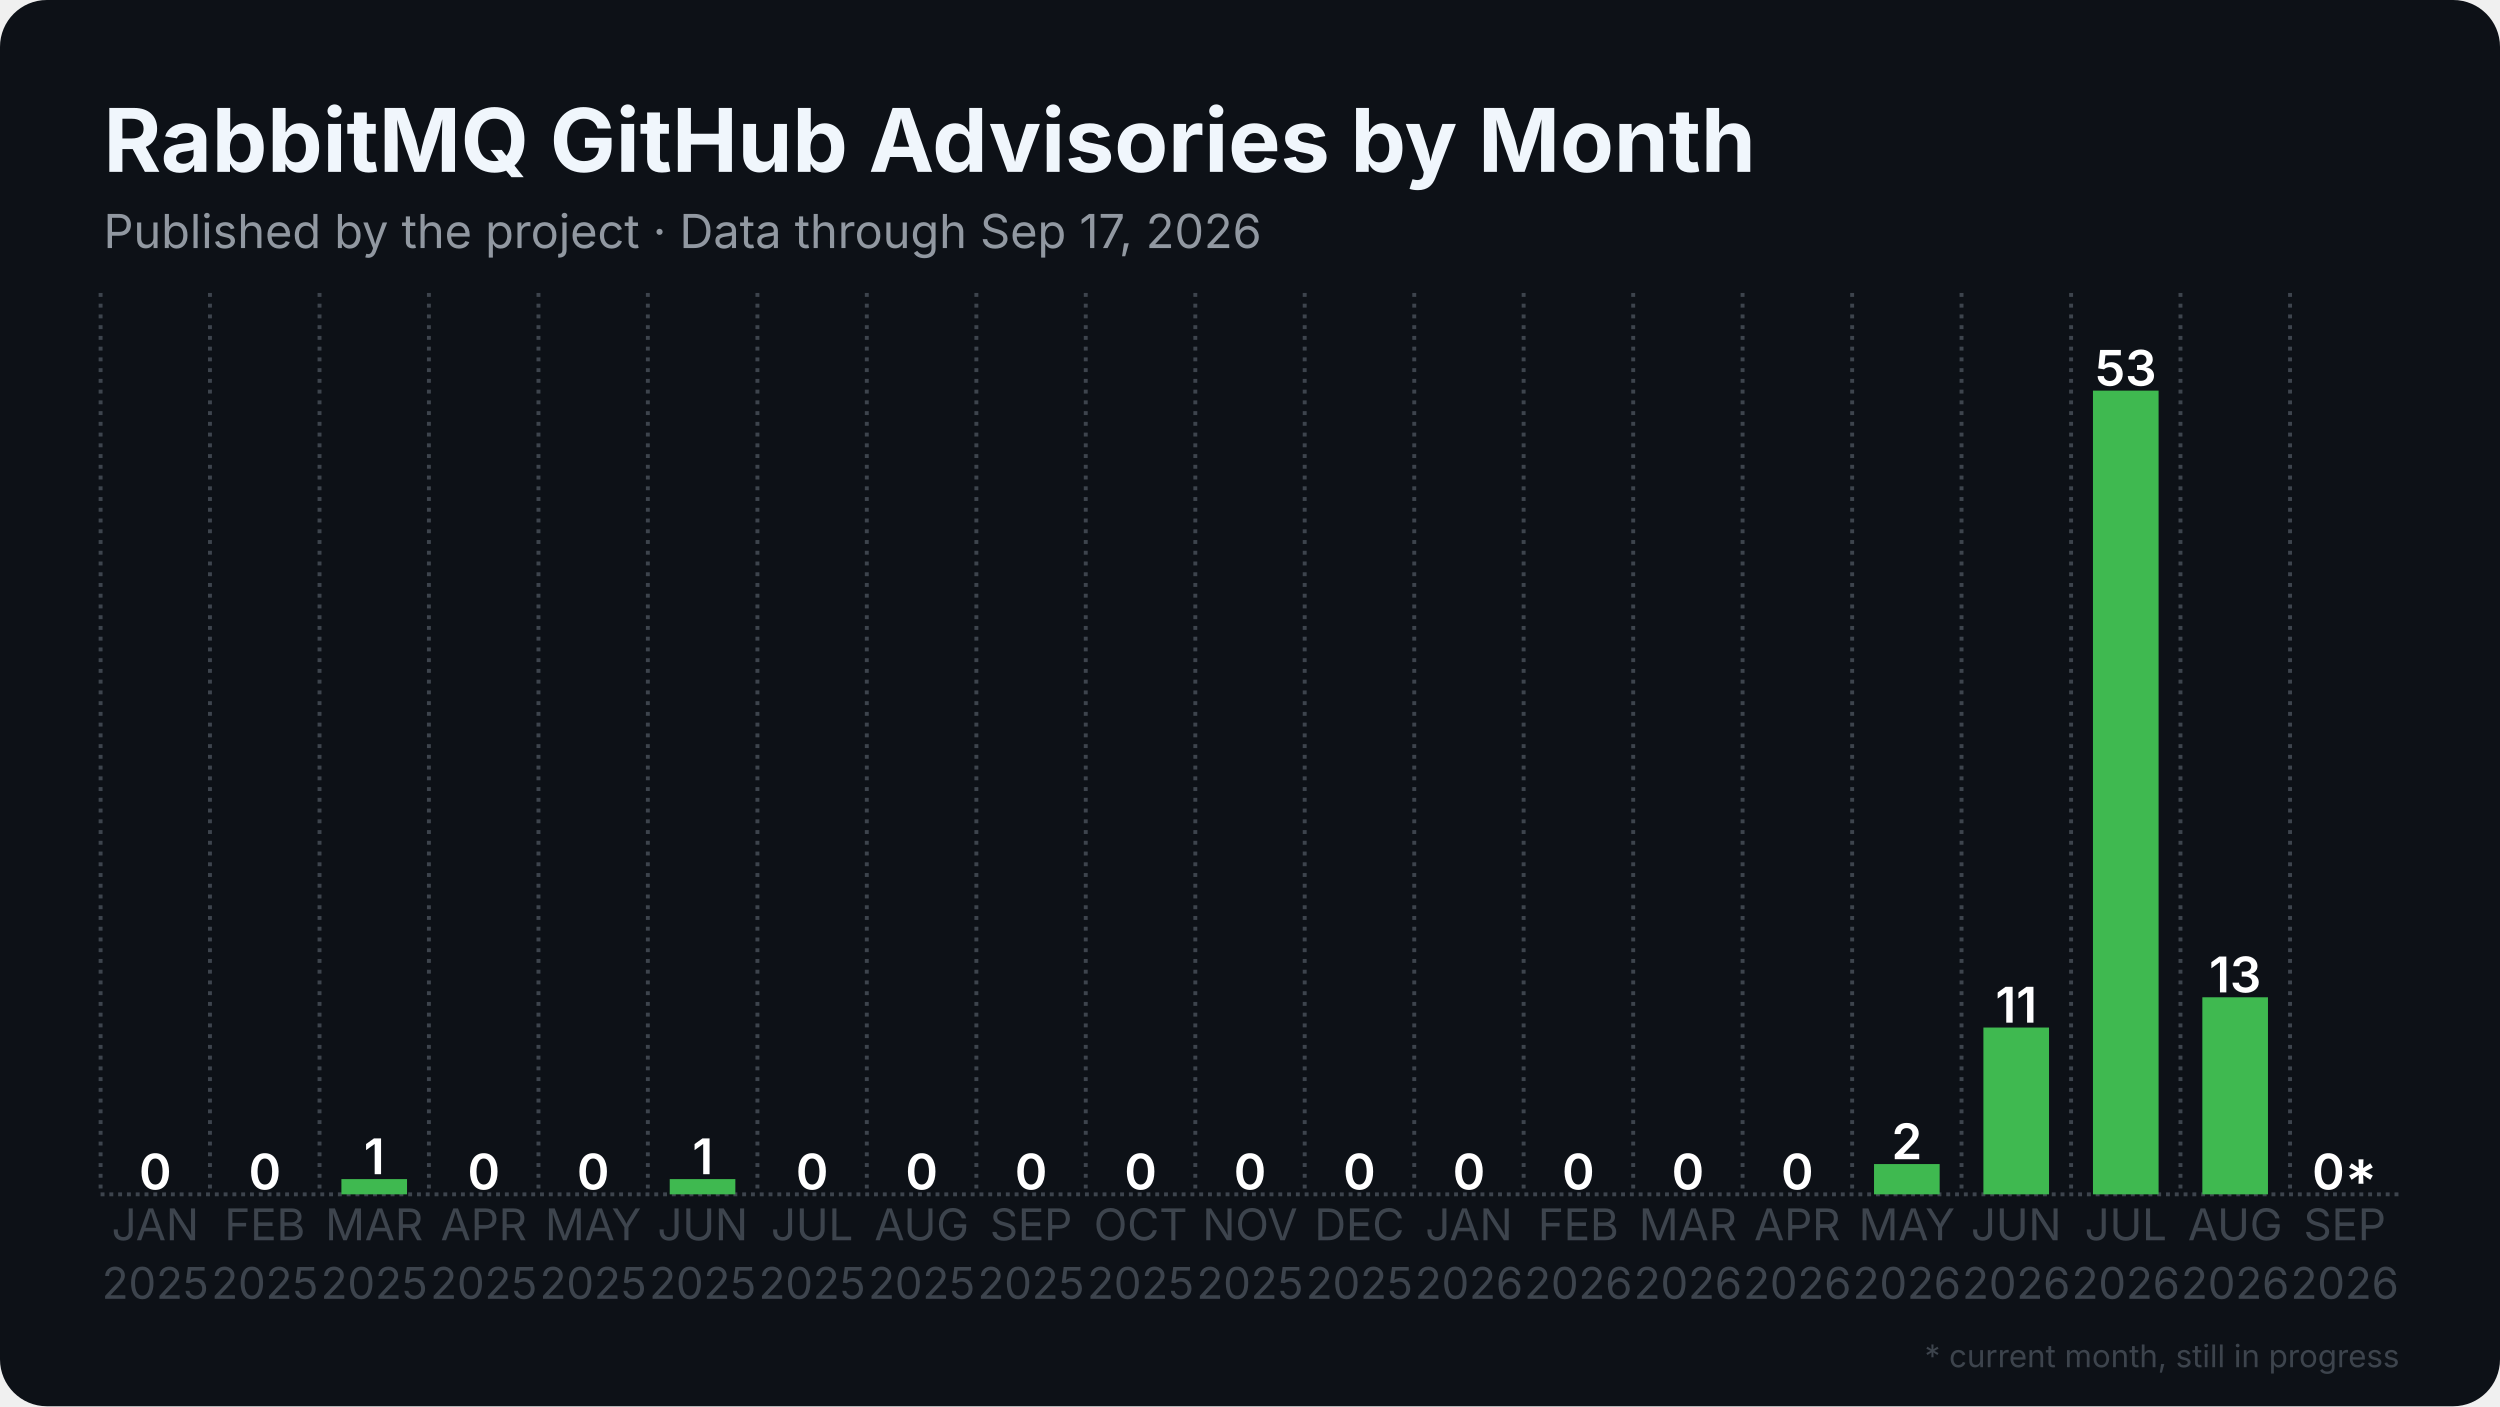
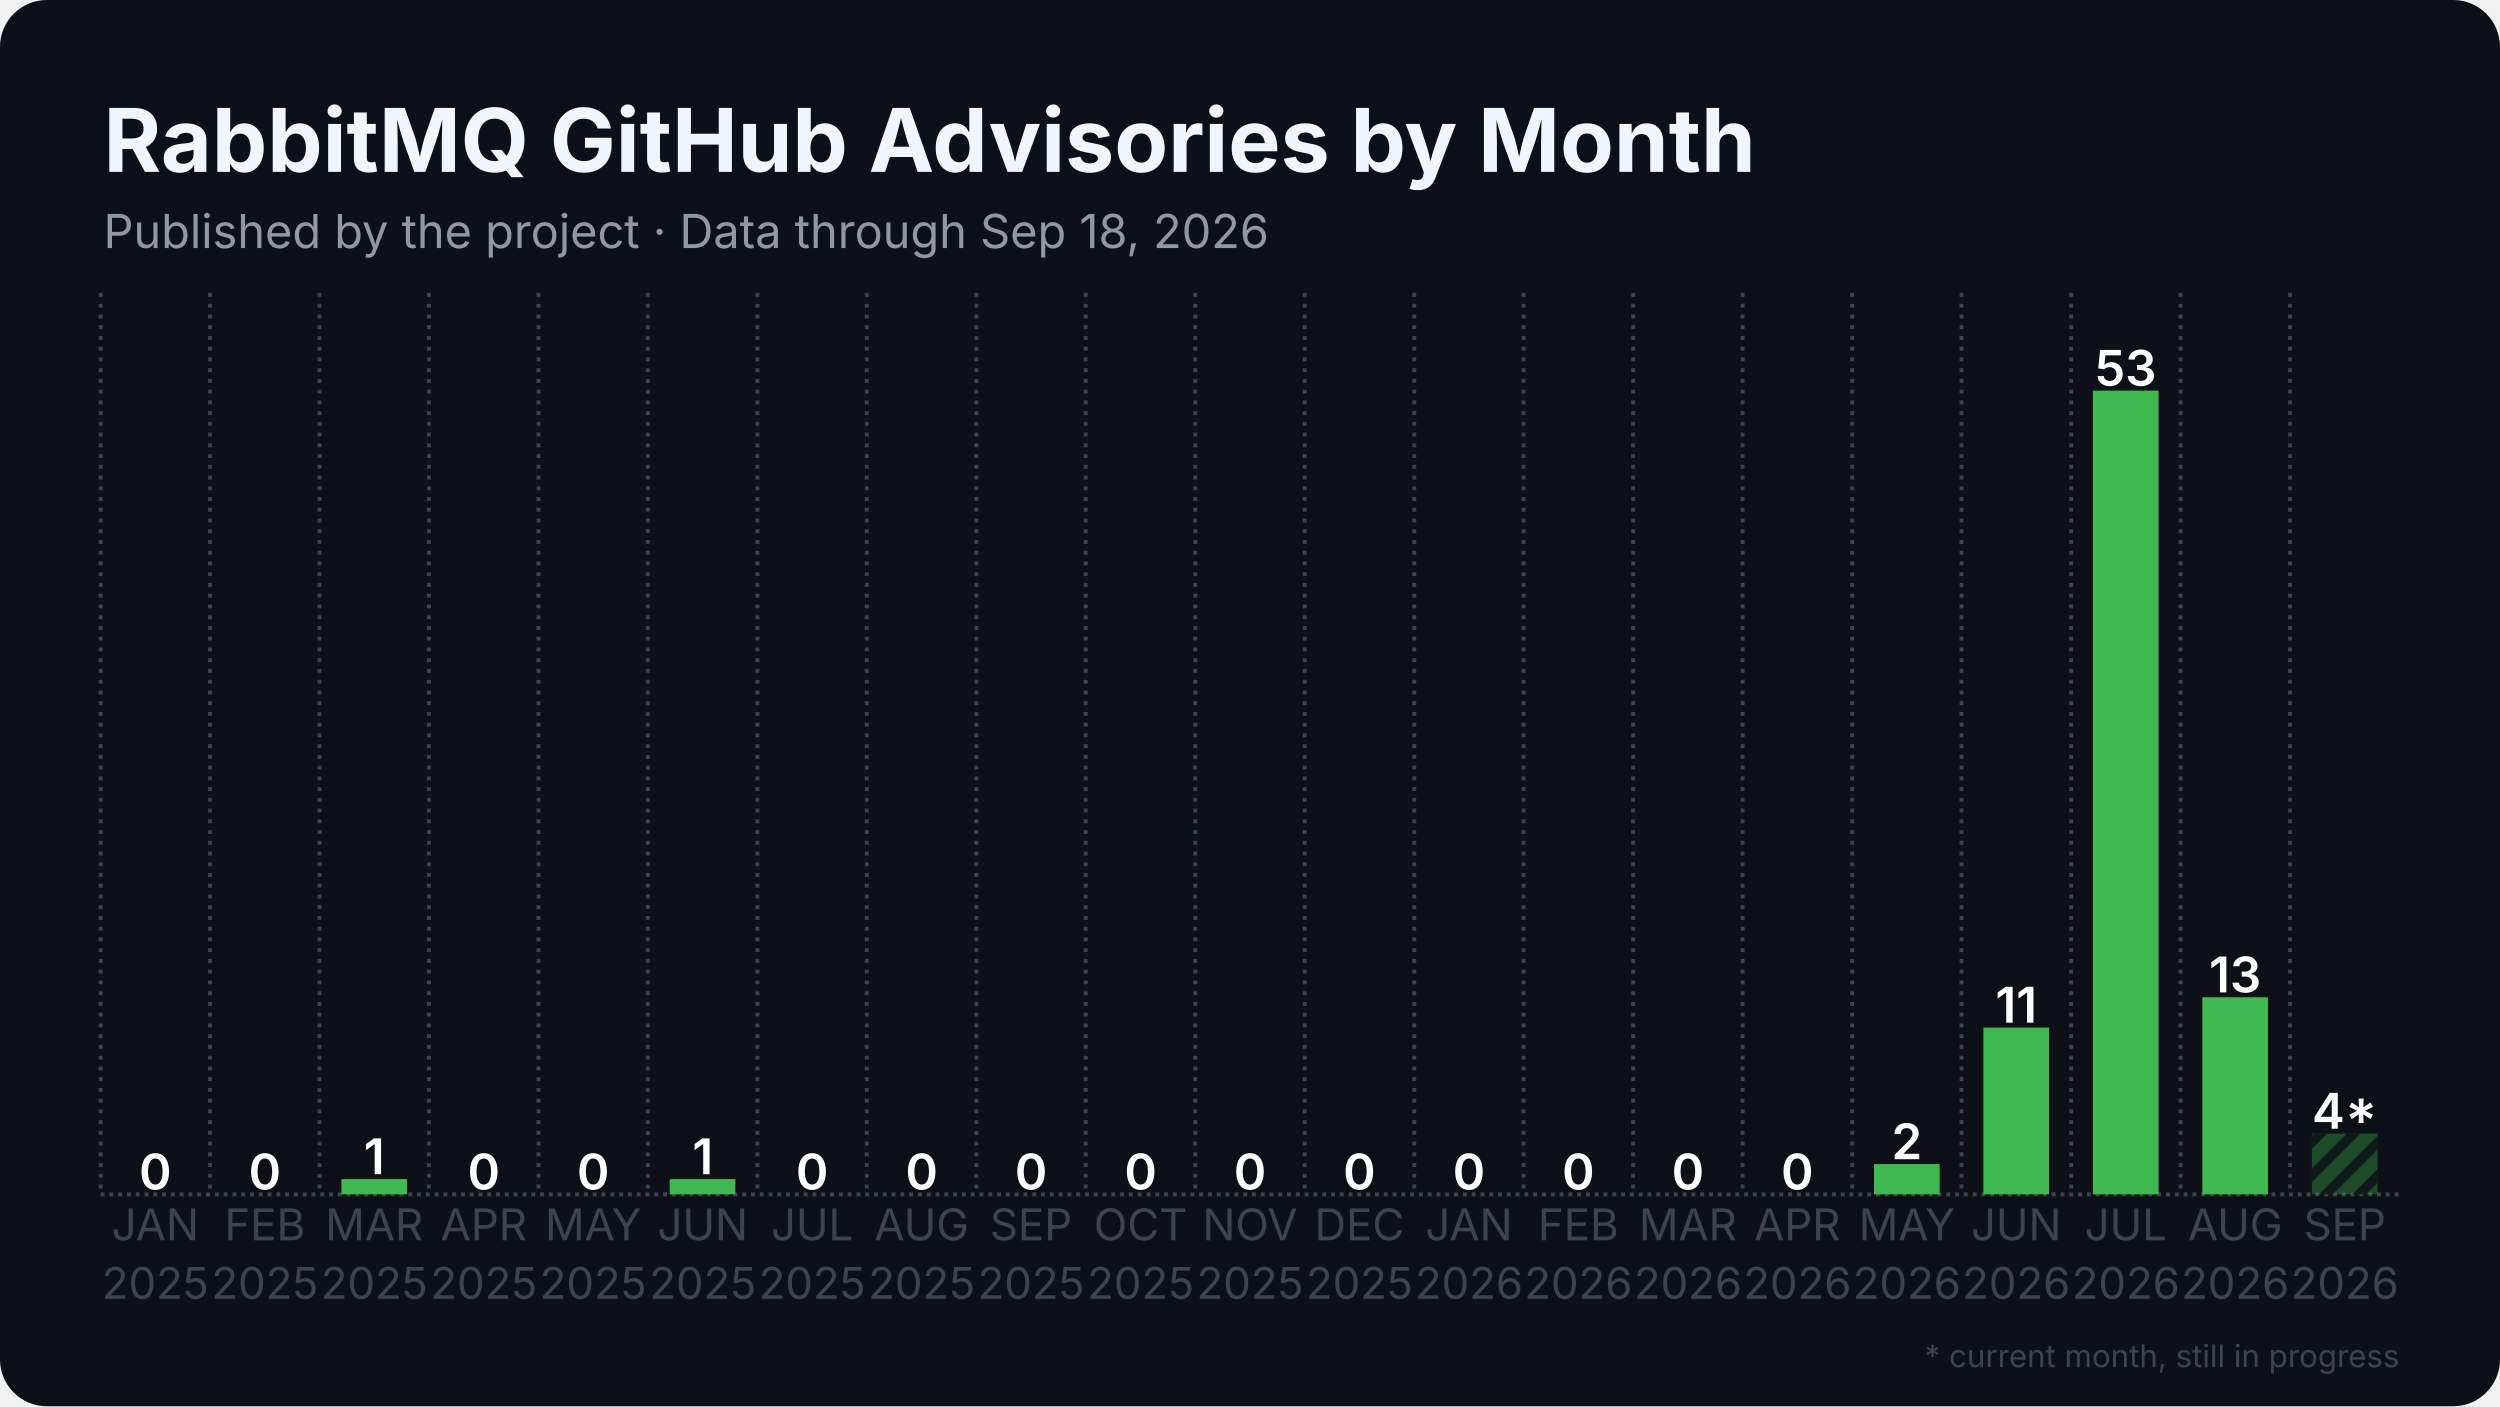
<svg xmlns="http://www.w3.org/2000/svg" width="1280" height="720" viewBox="0 0 1280 720">
  <rect width="1280" height="720" rx="24" fill="#0d1117" />
  <defs>
    <pattern id="stripes" width="12" height="12" patternUnits="userSpaceOnUse" patternTransform="rotate(45)">
      <rect width="12" height="12" fill="none" />
      <rect width="5" height="12" fill="#0d1117" opacity="0.85" />
    </pattern>
  </defs>
  <line x1="51.5" y1="611.5" x2="1228.5" y2="611.5" stroke="#3d444d" stroke-width="2" stroke-dasharray="2 2.5" />
  <line x1="51.5" y1="150.0" x2="51.5" y2="611.5" stroke="#3d444d" stroke-width="2" stroke-dasharray="2 3.5" />
  <line x1="107.5" y1="150.0" x2="107.5" y2="611.5" stroke="#3d444d" stroke-width="2" stroke-dasharray="2 3.5" />
  <line x1="163.6" y1="150.0" x2="163.6" y2="611.5" stroke="#3d444d" stroke-width="2" stroke-dasharray="2 3.5" />
  <line x1="219.6" y1="150.0" x2="219.6" y2="611.5" stroke="#3d444d" stroke-width="2" stroke-dasharray="2 3.5" />
  <line x1="275.7" y1="150.0" x2="275.7" y2="611.5" stroke="#3d444d" stroke-width="2" stroke-dasharray="2 3.5" />
  <line x1="331.7" y1="150.0" x2="331.7" y2="611.5" stroke="#3d444d" stroke-width="2" stroke-dasharray="2 3.5" />
  <line x1="387.8" y1="150.0" x2="387.8" y2="611.5" stroke="#3d444d" stroke-width="2" stroke-dasharray="2 3.5" />
  <line x1="443.8" y1="150.0" x2="443.8" y2="611.5" stroke="#3d444d" stroke-width="2" stroke-dasharray="2 3.5" />
  <line x1="499.9" y1="150.0" x2="499.9" y2="611.5" stroke="#3d444d" stroke-width="2" stroke-dasharray="2 3.5" />
  <line x1="555.9" y1="150.0" x2="555.9" y2="611.5" stroke="#3d444d" stroke-width="2" stroke-dasharray="2 3.5" />
  <line x1="612.0" y1="150.0" x2="612.0" y2="611.5" stroke="#3d444d" stroke-width="2" stroke-dasharray="2 3.5" />
  <line x1="668.0" y1="150.0" x2="668.0" y2="611.5" stroke="#3d444d" stroke-width="2" stroke-dasharray="2 3.5" />
  <line x1="724.1" y1="150.0" x2="724.1" y2="611.5" stroke="#3d444d" stroke-width="2" stroke-dasharray="2 3.5" />
  <line x1="780.1" y1="150.0" x2="780.1" y2="611.5" stroke="#3d444d" stroke-width="2" stroke-dasharray="2 3.5" />
  <line x1="836.2" y1="150.0" x2="836.2" y2="611.5" stroke="#3d444d" stroke-width="2" stroke-dasharray="2 3.5" />
  <line x1="892.2" y1="150.0" x2="892.2" y2="611.5" stroke="#3d444d" stroke-width="2" stroke-dasharray="2 3.5" />
  <line x1="948.3" y1="150.0" x2="948.3" y2="611.5" stroke="#3d444d" stroke-width="2" stroke-dasharray="2 3.5" />
  <line x1="1004.3" y1="150.0" x2="1004.3" y2="611.5" stroke="#3d444d" stroke-width="2" stroke-dasharray="2 3.5" />
  <line x1="1060.4" y1="150.0" x2="1060.4" y2="611.5" stroke="#3d444d" stroke-width="2" stroke-dasharray="2 3.5" />
  <line x1="1116.4" y1="150.0" x2="1116.4" y2="611.5" stroke="#3d444d" stroke-width="2" stroke-dasharray="2 3.5" />
  <line x1="1172.5" y1="150.0" x2="1172.5" y2="611.5" stroke="#3d444d" stroke-width="2" stroke-dasharray="2 3.5" />
  <rect x="62.7" y="611.5" width="33.6" height="0.0" fill="#3fb950" />
  <text x="79.5" y="609.0" text-anchor="middle" font-family="Inter, Segoe UI, Helvetica, Arial, sans-serif" font-size="25.2" font-weight="600" fill="#ffffff">0</text>
  <rect x="118.8" y="611.5" width="33.6" height="0.0" fill="#3fb950" />
  <text x="135.6" y="609.0" text-anchor="middle" font-family="Inter, Segoe UI, Helvetica, Arial, sans-serif" font-size="25.2" font-weight="600" fill="#ffffff">0</text>
  <rect x="174.8" y="603.7" width="33.6" height="7.8" fill="#3fb950" />
  <text x="191.6" y="601.2" text-anchor="middle" font-family="Inter, Segoe UI, Helvetica, Arial, sans-serif" font-size="25.2" font-weight="600" fill="#ffffff">1</text>
  <rect x="230.9" y="611.5" width="33.6" height="0.0" fill="#3fb950" />
  <text x="247.7" y="609.0" text-anchor="middle" font-family="Inter, Segoe UI, Helvetica, Arial, sans-serif" font-size="25.2" font-weight="600" fill="#ffffff">0</text>
  <rect x="286.9" y="611.5" width="33.6" height="0.0" fill="#3fb950" />
  <text x="303.7" y="609.0" text-anchor="middle" font-family="Inter, Segoe UI, Helvetica, Arial, sans-serif" font-size="25.2" font-weight="600" fill="#ffffff">0</text>
  <rect x="342.9" y="603.7" width="33.6" height="7.8" fill="#3fb950" />
  <text x="359.8" y="601.2" text-anchor="middle" font-family="Inter, Segoe UI, Helvetica, Arial, sans-serif" font-size="25.2" font-weight="600" fill="#ffffff">1</text>
  <rect x="399.0" y="611.5" width="33.6" height="0.0" fill="#3fb950" />
  <text x="415.8" y="609.0" text-anchor="middle" font-family="Inter, Segoe UI, Helvetica, Arial, sans-serif" font-size="25.2" font-weight="600" fill="#ffffff">0</text>
  <rect x="455.0" y="611.5" width="33.6" height="0.0" fill="#3fb950" />
  <text x="471.9" y="609.0" text-anchor="middle" font-family="Inter, Segoe UI, Helvetica, Arial, sans-serif" font-size="25.2" font-weight="600" fill="#ffffff">0</text>
  <rect x="511.1" y="611.5" width="33.6" height="0.0" fill="#3fb950" />
  <text x="527.9" y="609.0" text-anchor="middle" font-family="Inter, Segoe UI, Helvetica, Arial, sans-serif" font-size="25.2" font-weight="600" fill="#ffffff">0</text>
  <rect x="567.1" y="611.5" width="33.6" height="0.0" fill="#3fb950" />
  <text x="584.0" y="609.0" text-anchor="middle" font-family="Inter, Segoe UI, Helvetica, Arial, sans-serif" font-size="25.2" font-weight="600" fill="#ffffff">0</text>
  <rect x="623.2" y="611.5" width="33.6" height="0.0" fill="#3fb950" />
  <text x="640.0" y="609.0" text-anchor="middle" font-family="Inter, Segoe UI, Helvetica, Arial, sans-serif" font-size="25.2" font-weight="600" fill="#ffffff">0</text>
  <rect x="679.2" y="611.5" width="33.6" height="0.0" fill="#3fb950" />
  <text x="696.0" y="609.0" text-anchor="middle" font-family="Inter, Segoe UI, Helvetica, Arial, sans-serif" font-size="25.2" font-weight="600" fill="#ffffff">0</text>
  <rect x="735.3" y="611.5" width="33.6" height="0.0" fill="#3fb950" />
  <text x="752.1" y="609.0" text-anchor="middle" font-family="Inter, Segoe UI, Helvetica, Arial, sans-serif" font-size="25.2" font-weight="600" fill="#ffffff">0</text>
  <rect x="791.3" y="611.5" width="33.6" height="0.0" fill="#3fb950" />
  <text x="808.1" y="609.0" text-anchor="middle" font-family="Inter, Segoe UI, Helvetica, Arial, sans-serif" font-size="25.2" font-weight="600" fill="#ffffff">0</text>
  <rect x="847.4" y="611.5" width="33.6" height="0.0" fill="#3fb950" />
  <text x="864.2" y="609.0" text-anchor="middle" font-family="Inter, Segoe UI, Helvetica, Arial, sans-serif" font-size="25.2" font-weight="600" fill="#ffffff">0</text>
  <rect x="903.4" y="611.5" width="33.6" height="0.0" fill="#3fb950" />
  <text x="920.2" y="609.0" text-anchor="middle" font-family="Inter, Segoe UI, Helvetica, Arial, sans-serif" font-size="25.2" font-weight="600" fill="#ffffff">0</text>
  <rect x="959.5" y="596.0" width="33.6" height="15.5" fill="#3fb950" />
  <text x="976.3" y="593.5" text-anchor="middle" font-family="Inter, Segoe UI, Helvetica, Arial, sans-serif" font-size="25.2" font-weight="600" fill="#ffffff">2</text>
  <rect x="1015.5" y="526.1" width="33.6" height="85.4" fill="#3fb950" />
  <text x="1032.3" y="523.6" text-anchor="middle" font-family="Inter, Segoe UI, Helvetica, Arial, sans-serif" font-size="25.2" font-weight="600" fill="#ffffff">11</text>
  <rect x="1071.6" y="200.0" width="33.6" height="411.5" fill="#3fb950" />
  <text x="1088.4" y="197.5" text-anchor="middle" font-family="Inter, Segoe UI, Helvetica, Arial, sans-serif" font-size="25.2" font-weight="600" fill="#ffffff">53</text>
  <rect x="1127.6" y="510.6" width="33.6" height="100.9" fill="#3fb950" />
  <text x="1144.4" y="508.1" text-anchor="middle" font-family="Inter, Segoe UI, Helvetica, Arial, sans-serif" font-size="25.2" font-weight="600" fill="#ffffff">13</text>
-   <rect x="1183.7" y="611.5" width="33.6" height="0.0" fill="#3fb950" opacity="0.35" />
-   <rect x="1183.7" y="611.5" width="33.6" height="0.0" fill="url(#stripes)" />
-   <text x="1200.5" y="609.0" text-anchor="middle" font-family="Inter, Segoe UI, Helvetica, Arial, sans-serif" font-size="25.2" font-weight="600" fill="#ffffff">0*</text>
+   <rect x="1183.7" y="580.4" width="33.6" height="31.1" fill="#3fb950" opacity="0.35" />
+   <rect x="1183.7" y="580.4" width="33.6" height="31.1" fill="url(#stripes)" />
+   <text x="1200.5" y="577.9" text-anchor="middle" font-family="Inter, Segoe UI, Helvetica, Arial, sans-serif" font-size="25.2" font-weight="600" fill="#ffffff">4*</text>
  <text x="79.5" y="635" text-anchor="middle" font-family="Inter, Segoe UI, Helvetica, Arial, sans-serif" font-size="22.4" fill="#3d444d">JAN</text>
  <text x="79.5" y="665" text-anchor="middle" font-family="Inter, Segoe UI, Helvetica, Arial, sans-serif" font-size="22.4" fill="#3d444d">2025</text>
  <text x="135.6" y="635" text-anchor="middle" font-family="Inter, Segoe UI, Helvetica, Arial, sans-serif" font-size="22.4" fill="#3d444d">FEB</text>
  <text x="135.6" y="665" text-anchor="middle" font-family="Inter, Segoe UI, Helvetica, Arial, sans-serif" font-size="22.4" fill="#3d444d">2025</text>
  <text x="191.6" y="635" text-anchor="middle" font-family="Inter, Segoe UI, Helvetica, Arial, sans-serif" font-size="22.4" fill="#3d444d">MAR</text>
  <text x="191.6" y="665" text-anchor="middle" font-family="Inter, Segoe UI, Helvetica, Arial, sans-serif" font-size="22.4" fill="#3d444d">2025</text>
  <text x="247.7" y="635" text-anchor="middle" font-family="Inter, Segoe UI, Helvetica, Arial, sans-serif" font-size="22.4" fill="#3d444d">APR</text>
  <text x="247.7" y="665" text-anchor="middle" font-family="Inter, Segoe UI, Helvetica, Arial, sans-serif" font-size="22.4" fill="#3d444d">2025</text>
  <text x="303.7" y="635" text-anchor="middle" font-family="Inter, Segoe UI, Helvetica, Arial, sans-serif" font-size="22.4" fill="#3d444d">MAY</text>
  <text x="303.7" y="665" text-anchor="middle" font-family="Inter, Segoe UI, Helvetica, Arial, sans-serif" font-size="22.4" fill="#3d444d">2025</text>
  <text x="359.8" y="635" text-anchor="middle" font-family="Inter, Segoe UI, Helvetica, Arial, sans-serif" font-size="22.4" fill="#3d444d">JUN</text>
  <text x="359.8" y="665" text-anchor="middle" font-family="Inter, Segoe UI, Helvetica, Arial, sans-serif" font-size="22.4" fill="#3d444d">2025</text>
  <text x="415.8" y="635" text-anchor="middle" font-family="Inter, Segoe UI, Helvetica, Arial, sans-serif" font-size="22.4" fill="#3d444d">JUL</text>
  <text x="415.8" y="665" text-anchor="middle" font-family="Inter, Segoe UI, Helvetica, Arial, sans-serif" font-size="22.4" fill="#3d444d">2025</text>
  <text x="471.9" y="635" text-anchor="middle" font-family="Inter, Segoe UI, Helvetica, Arial, sans-serif" font-size="22.4" fill="#3d444d">AUG</text>
  <text x="471.9" y="665" text-anchor="middle" font-family="Inter, Segoe UI, Helvetica, Arial, sans-serif" font-size="22.4" fill="#3d444d">2025</text>
  <text x="527.9" y="635" text-anchor="middle" font-family="Inter, Segoe UI, Helvetica, Arial, sans-serif" font-size="22.4" fill="#3d444d">SEP</text>
  <text x="527.9" y="665" text-anchor="middle" font-family="Inter, Segoe UI, Helvetica, Arial, sans-serif" font-size="22.4" fill="#3d444d">2025</text>
  <text x="584.0" y="635" text-anchor="middle" font-family="Inter, Segoe UI, Helvetica, Arial, sans-serif" font-size="22.4" fill="#3d444d">OCT</text>
  <text x="584.0" y="665" text-anchor="middle" font-family="Inter, Segoe UI, Helvetica, Arial, sans-serif" font-size="22.4" fill="#3d444d">2025</text>
  <text x="640.0" y="635" text-anchor="middle" font-family="Inter, Segoe UI, Helvetica, Arial, sans-serif" font-size="22.4" fill="#3d444d">NOV</text>
  <text x="640.0" y="665" text-anchor="middle" font-family="Inter, Segoe UI, Helvetica, Arial, sans-serif" font-size="22.4" fill="#3d444d">2025</text>
  <text x="696.0" y="635" text-anchor="middle" font-family="Inter, Segoe UI, Helvetica, Arial, sans-serif" font-size="22.4" fill="#3d444d">DEC</text>
  <text x="696.0" y="665" text-anchor="middle" font-family="Inter, Segoe UI, Helvetica, Arial, sans-serif" font-size="22.4" fill="#3d444d">2025</text>
  <text x="752.1" y="635" text-anchor="middle" font-family="Inter, Segoe UI, Helvetica, Arial, sans-serif" font-size="22.4" fill="#3d444d">JAN</text>
  <text x="752.1" y="665" text-anchor="middle" font-family="Inter, Segoe UI, Helvetica, Arial, sans-serif" font-size="22.4" fill="#3d444d">2026</text>
  <text x="808.1" y="635" text-anchor="middle" font-family="Inter, Segoe UI, Helvetica, Arial, sans-serif" font-size="22.4" fill="#3d444d">FEB</text>
  <text x="808.1" y="665" text-anchor="middle" font-family="Inter, Segoe UI, Helvetica, Arial, sans-serif" font-size="22.4" fill="#3d444d">2026</text>
  <text x="864.2" y="635" text-anchor="middle" font-family="Inter, Segoe UI, Helvetica, Arial, sans-serif" font-size="22.4" fill="#3d444d">MAR</text>
  <text x="864.2" y="665" text-anchor="middle" font-family="Inter, Segoe UI, Helvetica, Arial, sans-serif" font-size="22.4" fill="#3d444d">2026</text>
  <text x="920.2" y="635" text-anchor="middle" font-family="Inter, Segoe UI, Helvetica, Arial, sans-serif" font-size="22.4" fill="#3d444d">APR</text>
  <text x="920.2" y="665" text-anchor="middle" font-family="Inter, Segoe UI, Helvetica, Arial, sans-serif" font-size="22.4" fill="#3d444d">2026</text>
  <text x="976.3" y="635" text-anchor="middle" font-family="Inter, Segoe UI, Helvetica, Arial, sans-serif" font-size="22.4" fill="#3d444d">MAY</text>
  <text x="976.3" y="665" text-anchor="middle" font-family="Inter, Segoe UI, Helvetica, Arial, sans-serif" font-size="22.4" fill="#3d444d">2026</text>
  <text x="1032.3" y="635" text-anchor="middle" font-family="Inter, Segoe UI, Helvetica, Arial, sans-serif" font-size="22.4" fill="#3d444d">JUN</text>
  <text x="1032.3" y="665" text-anchor="middle" font-family="Inter, Segoe UI, Helvetica, Arial, sans-serif" font-size="22.4" fill="#3d444d">2026</text>
  <text x="1088.4" y="635" text-anchor="middle" font-family="Inter, Segoe UI, Helvetica, Arial, sans-serif" font-size="22.4" fill="#3d444d">JUL</text>
  <text x="1088.4" y="665" text-anchor="middle" font-family="Inter, Segoe UI, Helvetica, Arial, sans-serif" font-size="22.4" fill="#3d444d">2026</text>
  <text x="1144.4" y="635" text-anchor="middle" font-family="Inter, Segoe UI, Helvetica, Arial, sans-serif" font-size="22.4" fill="#3d444d">AUG</text>
  <text x="1144.4" y="665" text-anchor="middle" font-family="Inter, Segoe UI, Helvetica, Arial, sans-serif" font-size="22.4" fill="#3d444d">2026</text>
  <text x="1200.5" y="635" text-anchor="middle" font-family="Inter, Segoe UI, Helvetica, Arial, sans-serif" font-size="22.4" fill="#3d444d">SEP</text>
  <text x="1200.5" y="665" text-anchor="middle" font-family="Inter, Segoe UI, Helvetica, Arial, sans-serif" font-size="22.4" fill="#3d444d">2026</text>
  <text x="53.0" y="88.0" font-family="Inter, Segoe UI, Helvetica, Arial, sans-serif" font-size="45" font-weight="700" fill="#f0f6fc">RabbitMQ GitHub Advisories by Month</text>
-   <text x="53.0" y="127.0" font-family="Inter, Segoe UI, Helvetica, Arial, sans-serif" font-size="24" fill="#9198a1">Published by the project · Data through Sep 17, 2026</text>
+   <text x="53.0" y="127.0" font-family="Inter, Segoe UI, Helvetica, Arial, sans-serif" font-size="24" fill="#9198a1">Published by the project · Data through Sep 18, 2026</text>
  <text x="1228.5" y="700" text-anchor="end" font-family="Inter, Segoe UI, Helvetica, Arial, sans-serif" font-size="16" fill="#3d444d">* current month, still in progress</text>
</svg>
